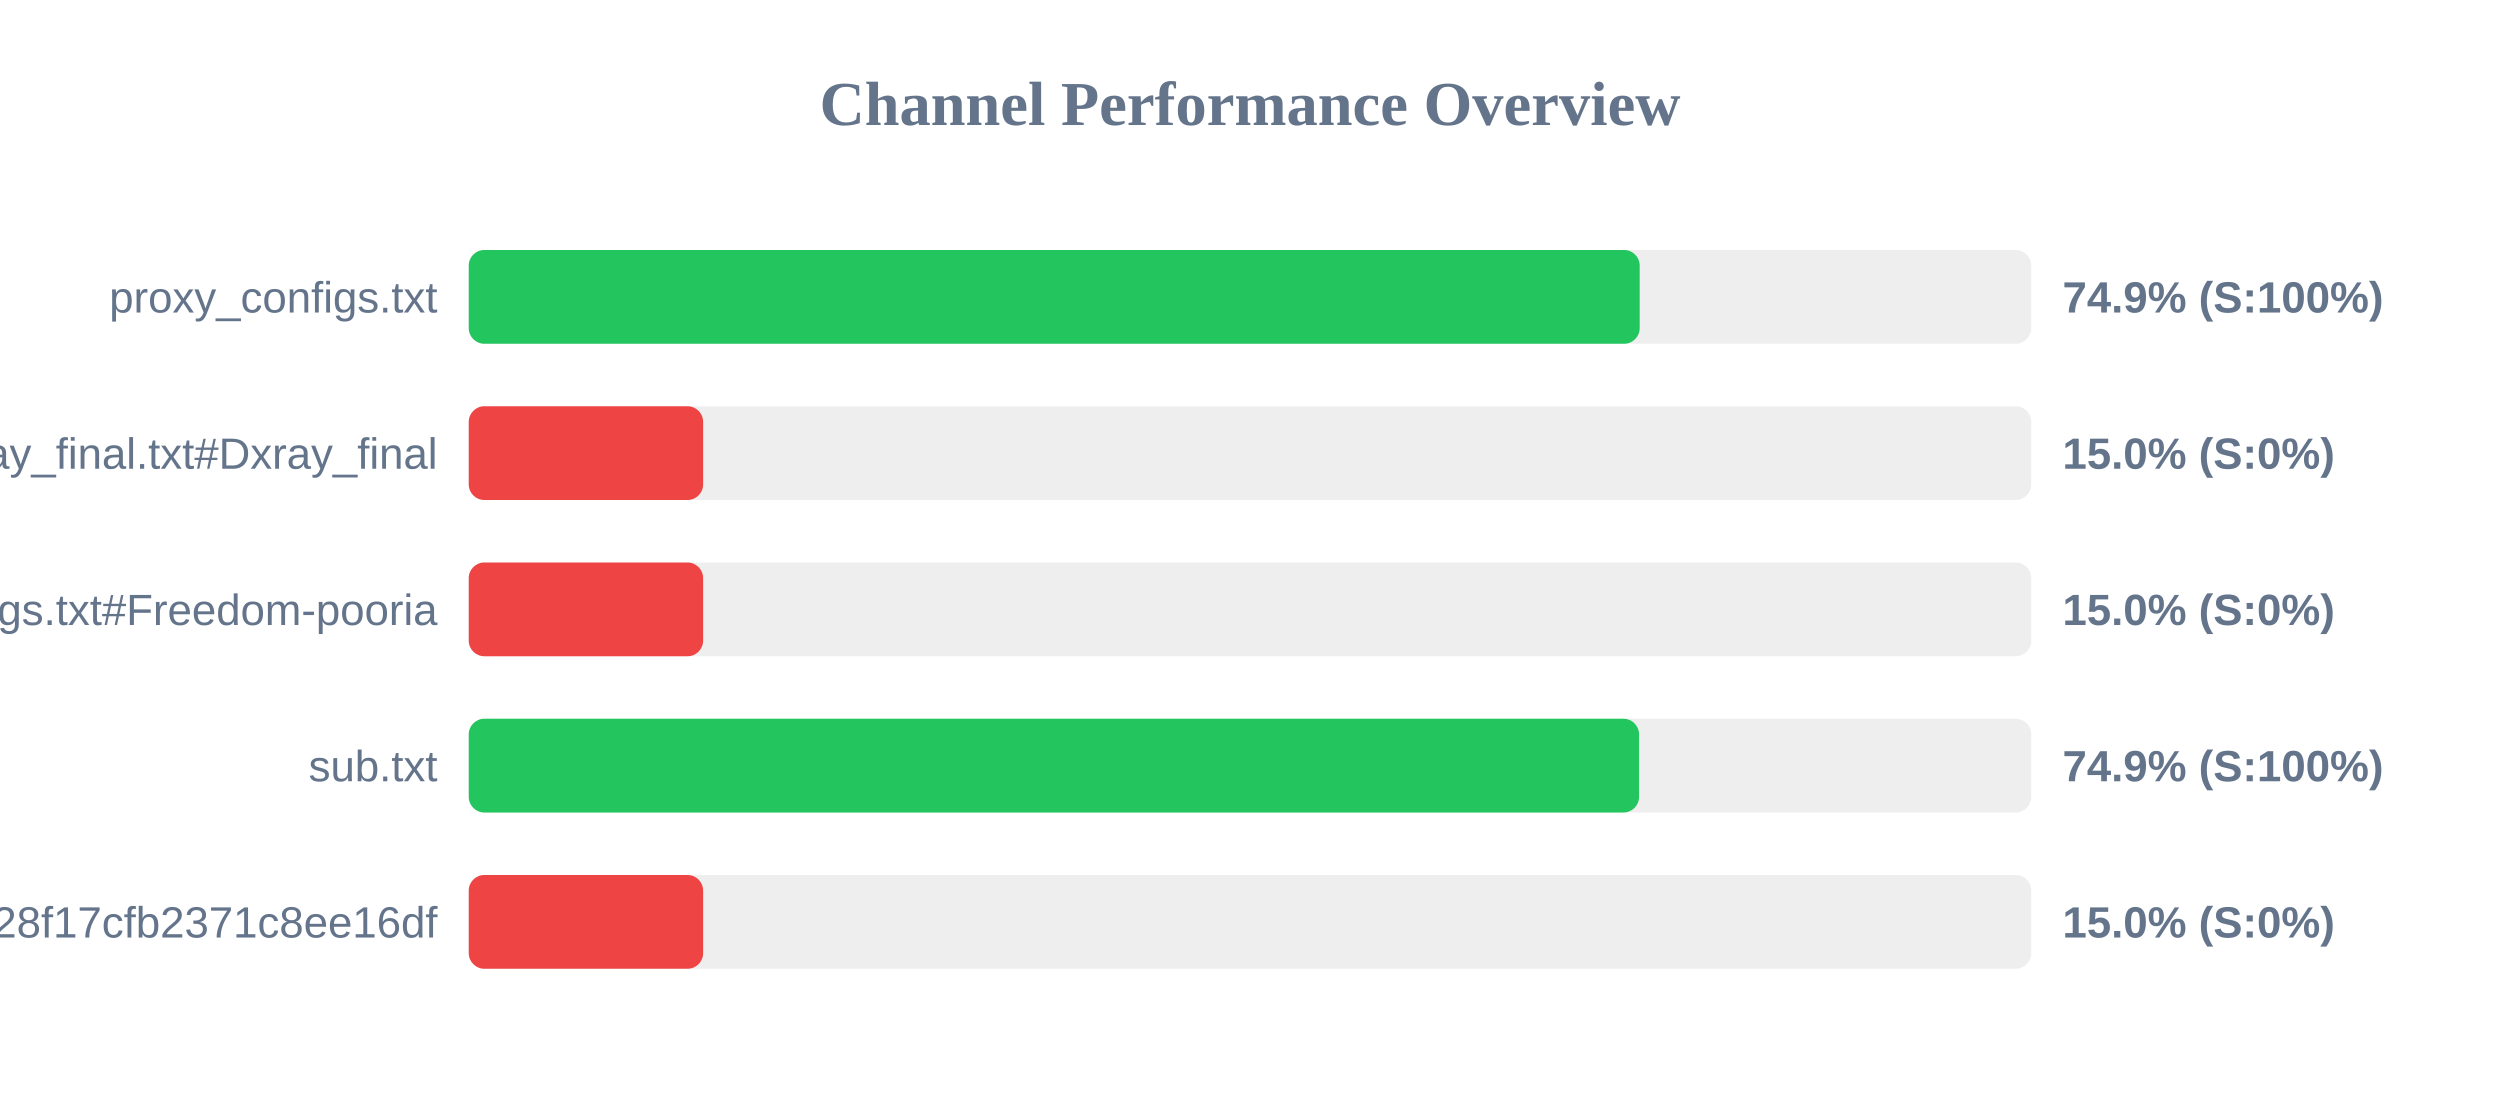
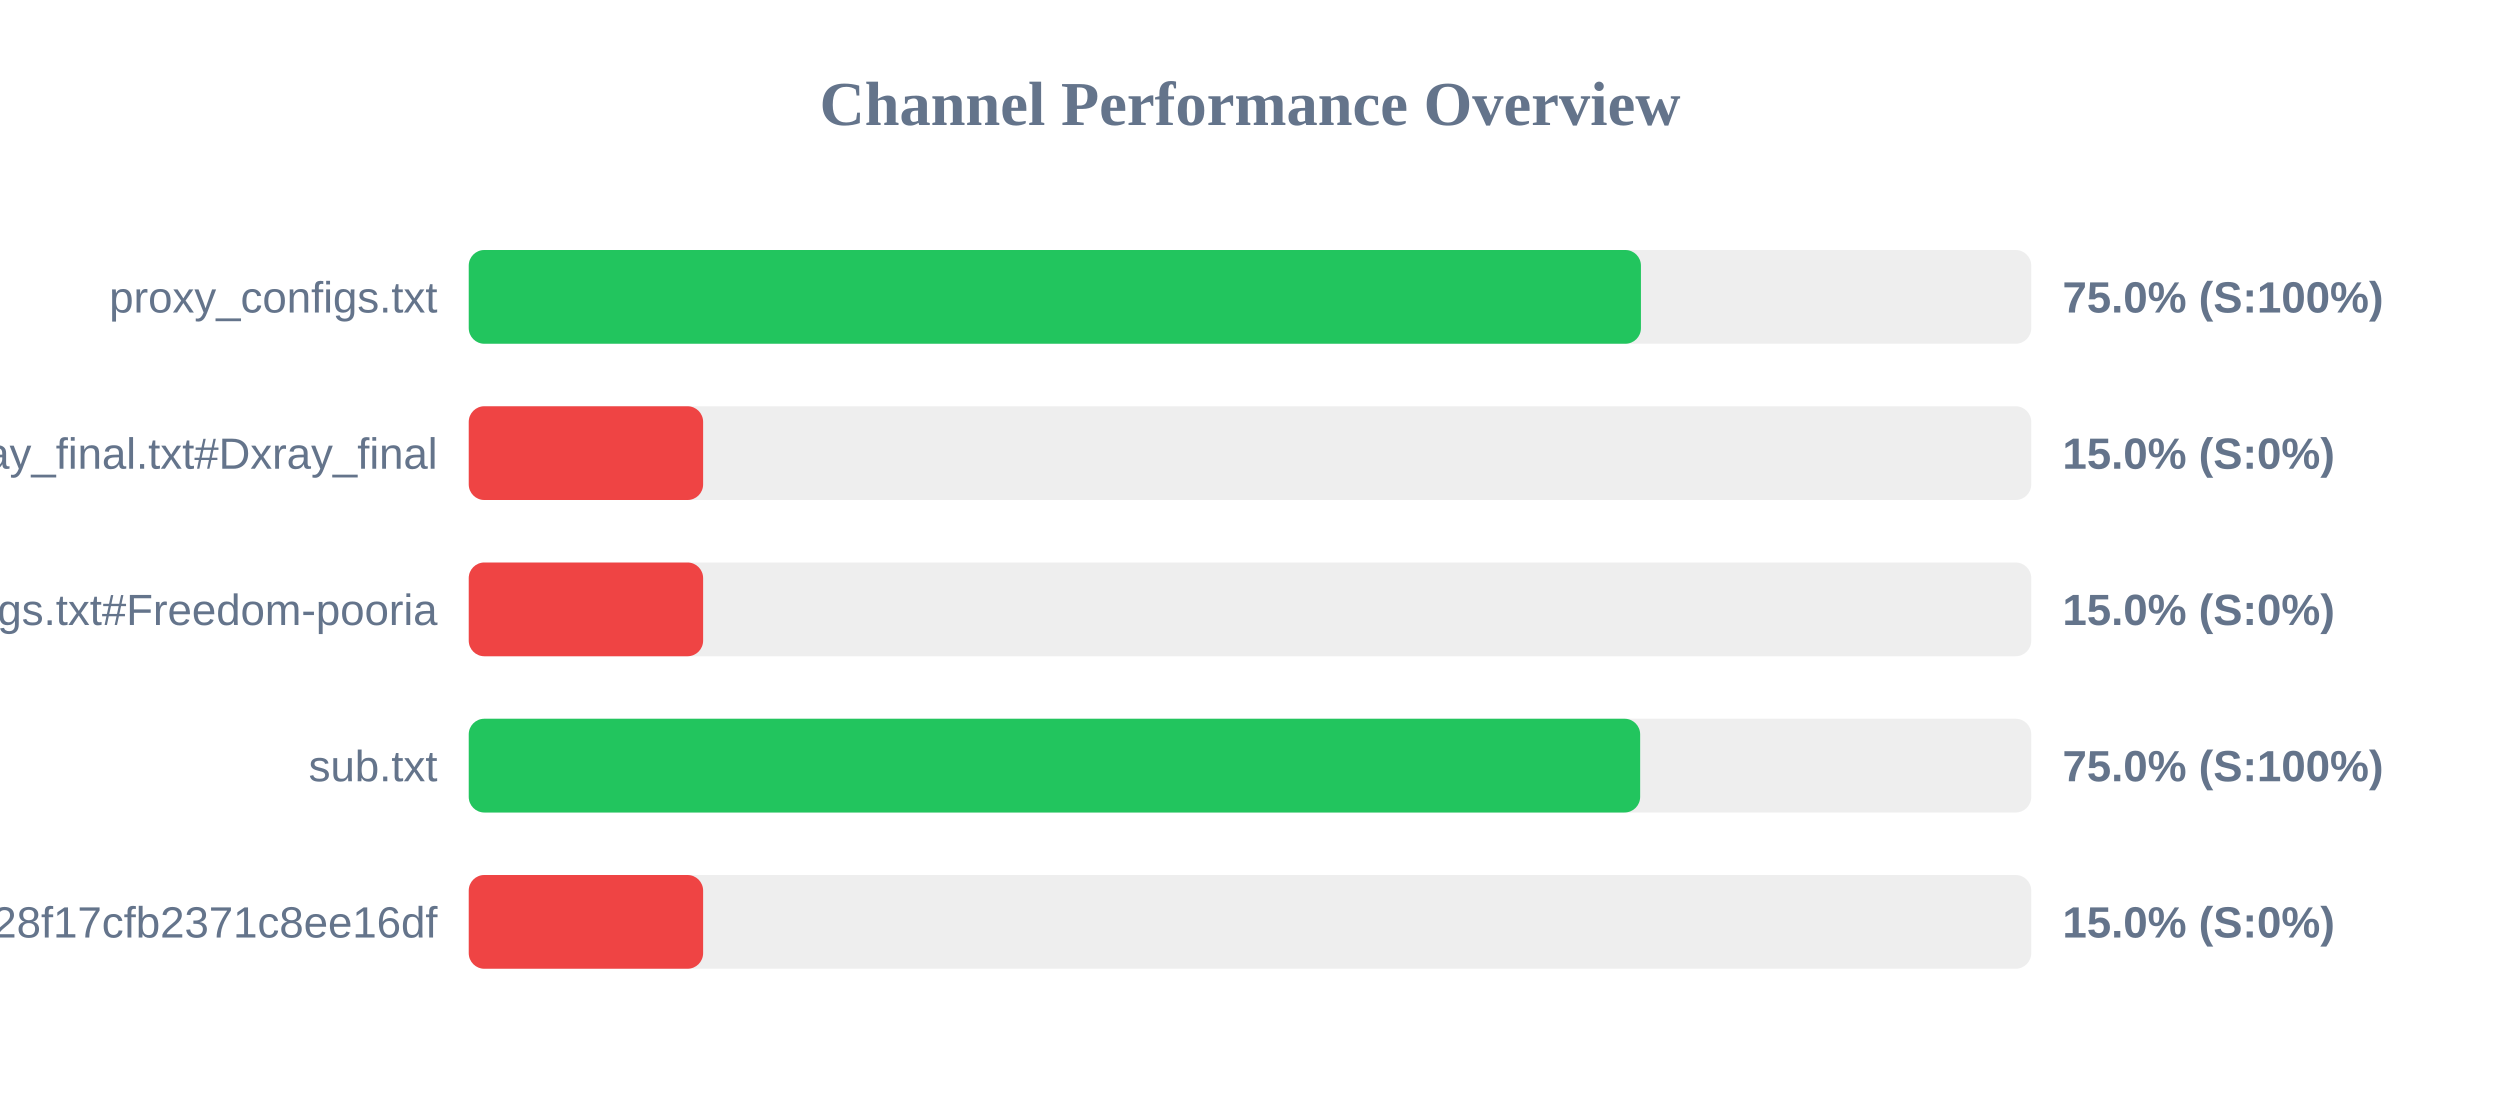
<svg xmlns="http://www.w3.org/2000/svg" width="800" height="350" version="1.1">
  <style>
        .row { font: 14px Arial; fill: #64748b; }
        .score { font: bold 14px Arial; fill: #64748b; }
    </style>
  <text x="400" y="40" text-anchor="middle" font-size="20px" font-weight="bold" fill="#64748b">Channel Performance Overview</text>
  <rect x="150" y="80" width="500" height="30" fill="#eee" rx="5" />
-   <rect x="150" y="80" width="374.7" height="30" fill="#22c55e" rx="5" />
+   <rect x="150" y="80" width="375.1" height="30" fill="#22c55e" rx="5" />
  <text x="140" y="100" text-anchor="end" class="row">proxy_configs.txt</text>
-   <text x="660" y="100" text-anchor="start" class="score">74.9% (S:100%)</text>
+   <text x="660" y="100" text-anchor="start" class="score">75.0% (S:100%)</text>
  <rect x="150" y="130" width="500" height="30" fill="#eee" rx="5" />
  <rect x="150" y="130" width="75.0" height="30" fill="#ef4444" rx="5" />
  <text x="140" y="150" text-anchor="end" class="row">xray_final.txt#Dxray_final</text>
  <text x="660" y="150" text-anchor="start" class="score">15.0% (S:0%)</text>
  <rect x="150" y="180" width="500" height="30" fill="#eee" rx="5" />
  <rect x="150" y="180" width="75.0" height="30" fill="#ef4444" rx="5" />
  <text x="140" y="200" text-anchor="end" class="row">v2ray_configs.txt#Freedom-pooria</text>
  <text x="660" y="200" text-anchor="start" class="score">15.0% (S:0%)</text>
  <rect x="150" y="230" width="500" height="30" fill="#eee" rx="5" />
-   <rect x="150" y="230" width="374.5" height="30" fill="#22c55e" rx="5" />
+   <rect x="150" y="230" width="374.85" height="30" fill="#22c55e" rx="5" />
  <text x="140" y="250" text-anchor="end" class="row">sub.txt</text>
-   <text x="660" y="250" text-anchor="start" class="score">74.9% (S:100%)</text>
+   <text x="660" y="250" text-anchor="start" class="score">75.0% (S:100%)</text>
  <rect x="150" y="280" width="500" height="30" fill="#eee" rx="5" />
  <rect x="150" y="280" width="75.0" height="30" fill="#ef4444" rx="5" />
  <text x="140" y="300" text-anchor="end" class="row">?token=fedfed7b41b828f17cfb2371c8ee16df</text>
  <text x="660" y="300" text-anchor="start" class="score">15.0% (S:0%)</text>
</svg>
